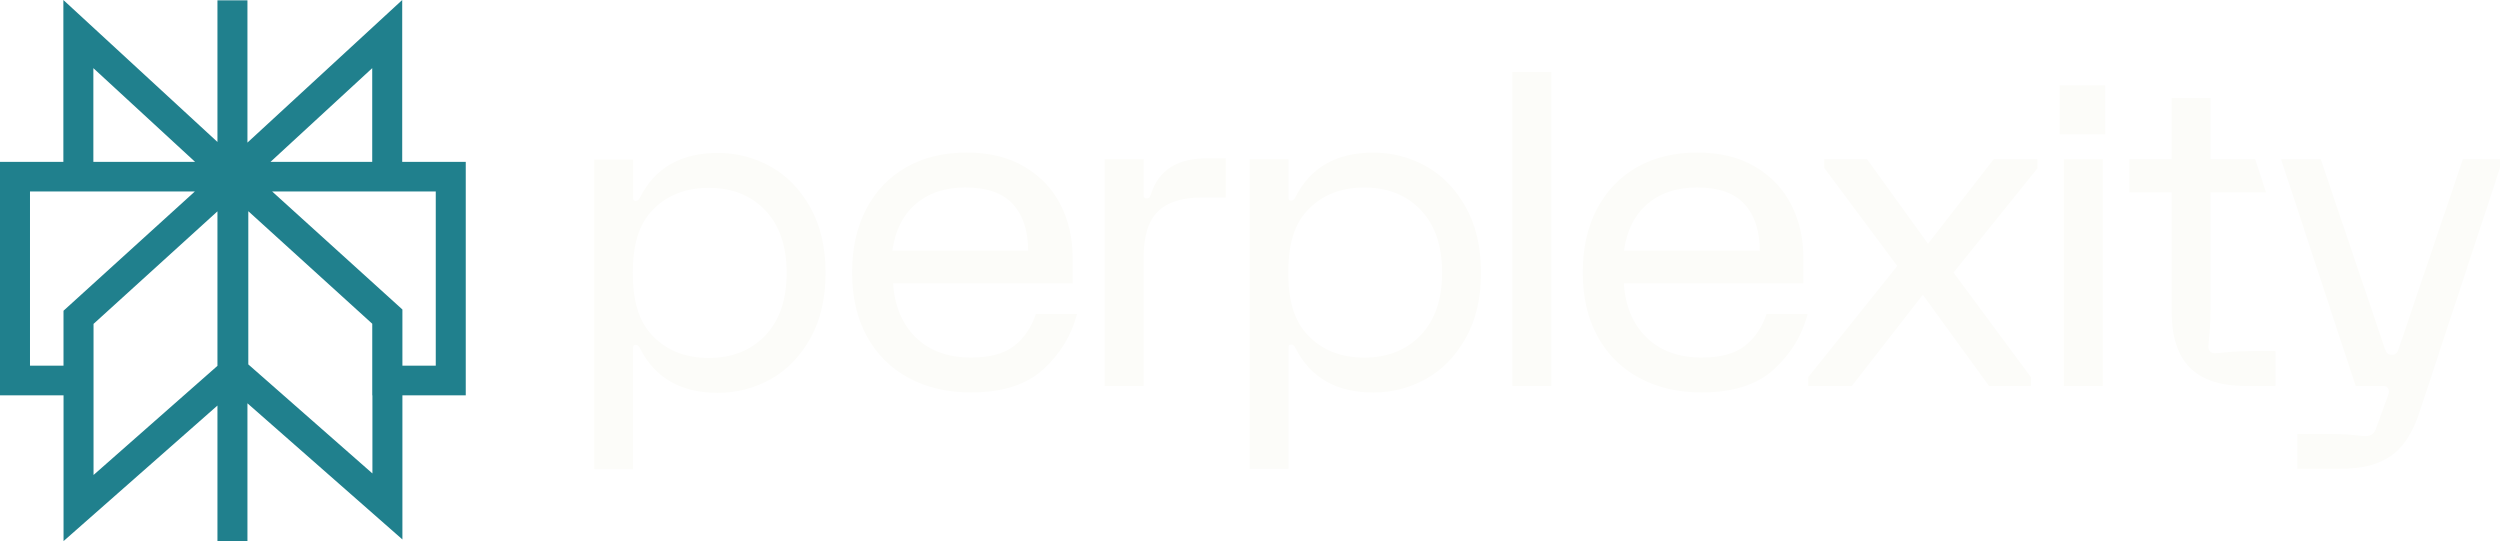
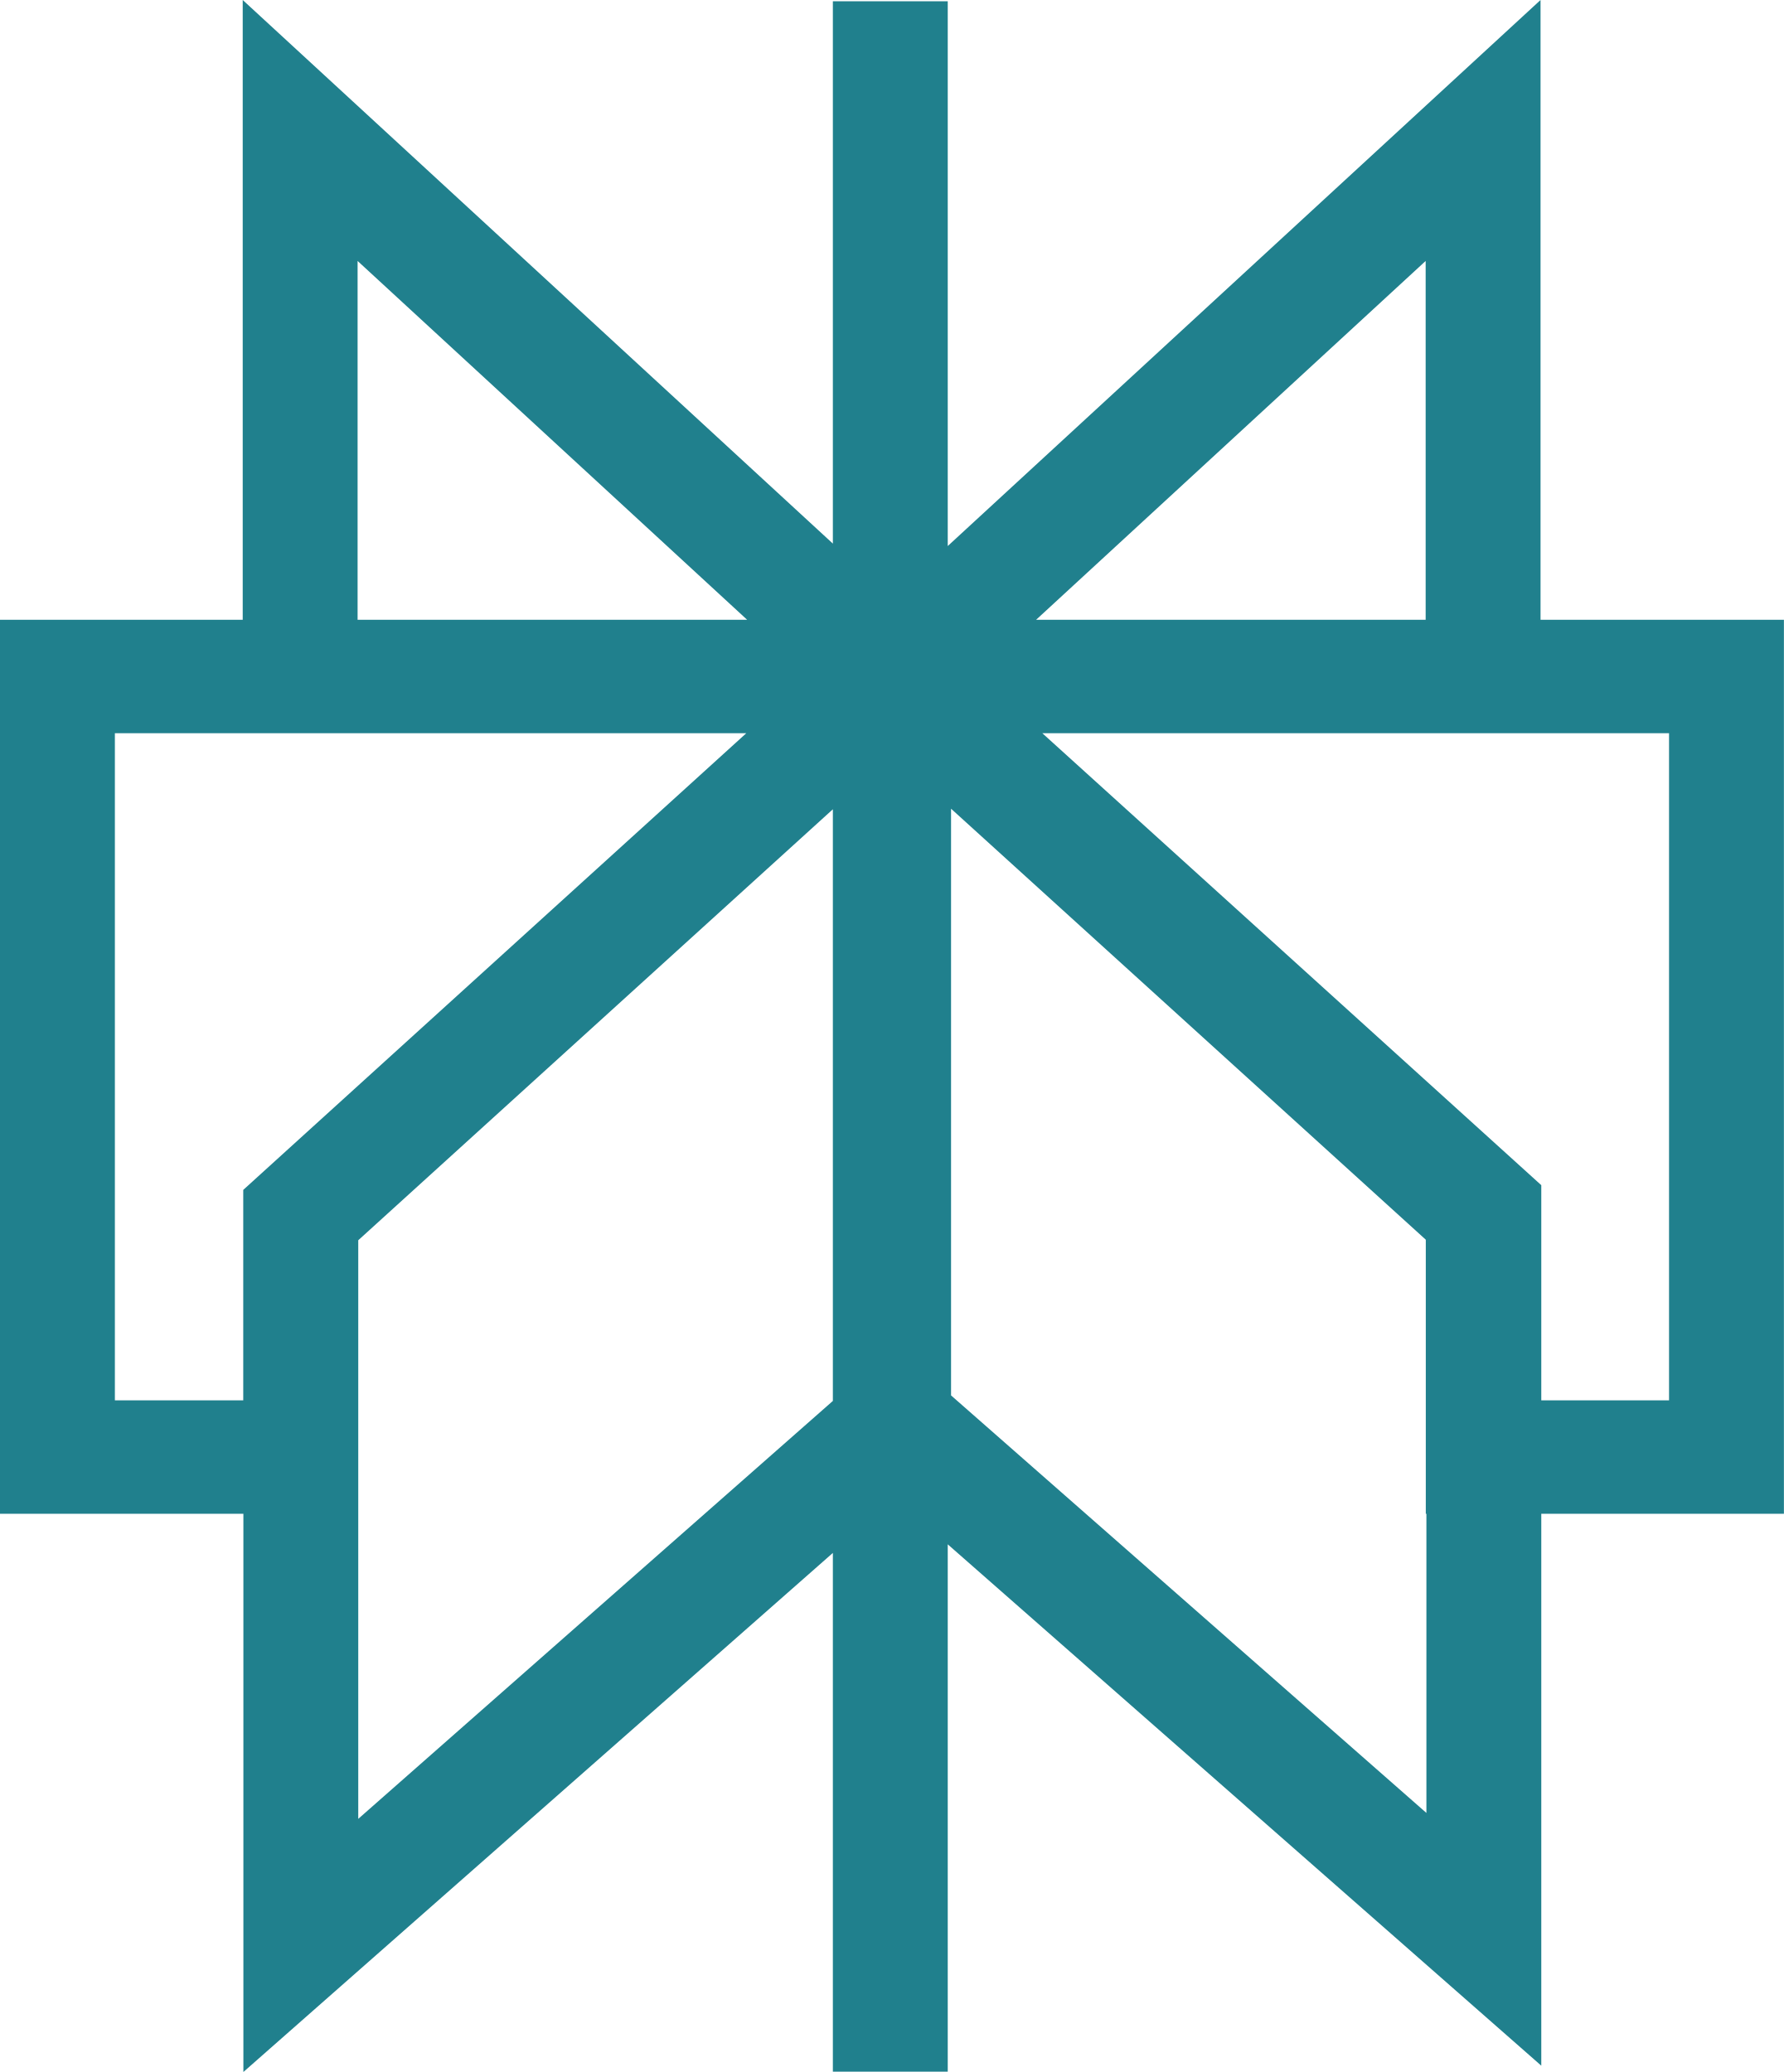
- <svg xmlns="http://www.w3.org/2000/svg" version="1.1" xml:space="preserve" style="fill-rule:evenodd;clip-rule:evenodd;stroke-linejoin:round;stroke-miterlimit:2;" viewBox="64 42 1460 316">
+ <svg xmlns="http://www.w3.org/2000/svg" version="1.1" xml:space="preserve" style="fill-rule:evenodd;clip-rule:evenodd;stroke-linejoin:round;stroke-miterlimit:2;" viewBox="64 42 272 316">
  <path d="M101.008,42L190.99,124.905L190.99,42.191L208.506,42.191L208.506,125.276L298.891,42L298.891,136.524L336,136.524L336,272.866L299.005,272.866L299.005,357.035L208.506,277.525L208.506,357.948L190.99,357.948L190.99,278.836L101.11,358L101.11,272.866L64,272.866L64,136.524L101.008,136.524L101.008,42ZM177.785,153.826L81.516,153.826L81.516,255.564L101.088,255.564L101.088,223.472L177.785,153.826ZM118.625,231.149L118.625,319.392L190.99,255.655L190.99,165.421L118.625,231.149ZM209.01,254.812L209.01,165.336L281.396,231.068L281.396,272.866L281.489,272.866L281.489,318.491L209.01,254.812ZM299.005,255.564L318.484,255.564L318.484,153.826L222.932,153.826L299.005,222.751L299.005,255.564ZM281.375,136.524L281.375,81.798L221.977,136.524L281.375,136.524ZM177.921,136.524L118.524,136.524L118.524,81.798L177.921,136.524Z" style="fill:rgb(32,128,141);" />
-   <g>
-     <path d="M768.761,134.448L779.882,134.448L779.882,157.366L765.486,157.366C754.204,157.366 745.79,160.08 740.213,165.524C734.669,170.951 731.881,179.877 731.881,192.284L731.881,267.432L709.153,267.432L709.153,134.971L731.881,134.971L731.881,156.108C731.881,157.301 732.481,157.89 733.648,157.89C734.313,157.89 734.815,157.726 735.172,157.383C735.528,157.039 735.836,156.369 736.193,155.339C740.57,141.428 751.448,134.464 768.777,134.464L768.761,134.464L768.761,134.448ZM919.945,162.843C925.911,173.452 928.91,186.236 928.91,201.177C928.91,216.118 925.927,228.902 919.945,239.511C913.963,250.121 906.214,258.065 896.698,263.329C887.183,268.593 876.953,271.225 866.011,271.225C844.45,271.225 829.293,262.561 820.539,245.233C819.874,243.876 819.015,243.189 818.01,243.189C817.005,243.189 816.486,243.696 816.486,244.726L816.486,315.804L793.758,315.804L793.758,134.954L816.486,134.954L816.486,157.628C816.486,158.641 816.989,159.165 818.01,159.165C819.031,159.165 819.858,158.494 820.539,157.121C829.293,139.793 844.45,131.129 866.011,131.129C876.953,131.129 887.183,133.761 896.698,139.025C906.214,144.289 913.947,152.233 919.945,162.843ZM906.198,201.177C906.198,185.549 902.032,173.37 893.699,164.625C885.367,155.879 874.392,151.514 860.726,151.514C847.06,151.514 836.085,155.895 827.753,164.625C819.404,173.37 816.357,185.565 816.357,201.177C816.357,216.789 819.42,228.984 827.753,237.729C836.085,246.492 847.076,250.84 860.726,250.84C874.376,250.84 885.367,246.459 893.699,237.729C902.032,229 906.198,216.789 906.198,201.177ZM537.17,163.039C543.136,173.648 546.135,186.432 546.135,201.373C546.135,216.315 543.152,229.098 537.17,239.707C531.188,250.317 523.44,258.262 513.924,263.525C504.408,268.789 494.179,271.421 483.236,271.421C461.676,271.421 446.518,262.757 437.764,245.429C437.1,244.072 436.241,243.386 435.235,243.386C434.23,243.386 433.712,243.892 433.712,244.922L433.712,316L411,316L411,135.151L433.728,135.151L433.728,157.824C433.728,158.838 434.23,159.361 435.252,159.361C436.273,159.361 437.1,158.691 437.781,157.317C446.535,139.989 461.692,131.325 483.253,131.325C494.195,131.325 504.424,133.957 513.94,139.221C523.456,144.485 531.189,152.43 537.187,163.039L537.17,163.039ZM523.407,201.373C523.407,185.745 519.241,173.567 510.909,164.821C502.576,156.091 491.585,151.71 477.935,151.71C464.286,151.71 453.295,156.091 444.962,164.821C436.63,173.583 433.566,185.762 433.566,201.373C433.566,216.985 436.63,229.18 444.962,237.926C453.295,246.688 464.269,251.036 477.935,251.036C491.601,251.036 502.576,246.655 510.909,237.926C519.241,229.196 523.407,216.985 523.407,201.373ZM668.982,225.355L692.975,225.355C689.781,237.762 683.248,248.502 673.408,257.575C663.551,266.664 649.448,271.192 631.081,271.192C617.269,271.192 605.111,268.348 594.59,262.659C584.069,256.97 575.947,248.878 570.208,238.334C564.47,227.807 561.617,215.415 561.617,201.144C561.617,186.873 564.405,174.482 569.949,163.954C575.493,153.427 583.291,145.318 593.309,139.63C603.328,133.941 615.064,131.096 628.536,131.096C642.007,131.096 653.176,133.908 662.514,139.499C671.868,145.106 678.838,152.544 683.475,161.78C688.111,171.049 690.413,181.184 690.413,192.219L690.413,207.503L585.593,207.503C586.419,220.745 590.861,231.289 598.853,239.086C606.845,246.9 617.593,250.807 631.065,250.807C642.007,250.807 650.404,248.568 656.208,244.056C662.011,239.544 666.259,233.316 668.966,225.322L668.982,225.355ZM585.123,188.426L664.443,188.426C664.443,176.885 661.493,167.829 655.592,161.29C649.691,154.767 640.435,151.481 627.806,151.481C616.021,151.481 606.375,154.669 598.886,161.045C591.396,167.404 586.809,176.542 585.123,188.426ZM947.244,267.4L969.988,267.4L969.988,84L947.244,84L947.244,267.416L947.244,267.4ZM1266.89,120.487L1293.45,120.487L1293.45,91.814L1266.89,91.814L1266.89,120.487ZM1364.95,247.669C1360.82,248.094 1358.32,248.306 1357.5,248.306C1356.33,248.306 1355.37,247.963 1354.71,247.276C1354.04,246.606 1353.69,245.674 1353.69,244.464C1353.69,243.631 1353.91,241.113 1354.34,236.945C1354.74,232.793 1354.97,226.368 1354.97,217.72L1354.97,154.342L1387.39,154.342L1381,134.938L1354.98,134.938L1354.98,99.268L1332.26,99.268L1332.26,134.922L1307.53,134.922L1307.53,154.326L1332.26,154.326L1332.26,224.063C1332.26,238.678 1335.81,249.548 1342.87,256.676C1349.94,263.803 1360.72,267.383 1375.22,267.383L1392.9,267.383L1392.9,247.015L1384.05,247.015C1375.46,247.015 1369.1,247.227 1364.97,247.652L1364.95,247.669ZM1502.34,134.938L1464.7,246.083C1464.2,247.456 1463.4,249.238 1460.83,249.238C1458.25,249.238 1457.44,247.456 1456.93,246.083L1419.29,134.938L1396.11,134.938L1439.7,267.4L1455.12,267.4C1456.12,267.4 1456.89,267.498 1457.41,267.661C1457.91,267.825 1458.33,268.25 1458.67,268.936C1459.33,269.95 1459.25,271.486 1458.41,273.514L1451.34,292.869C1450.32,295.419 1448.39,296.694 1445.54,296.694C1444.52,296.694 1442.17,296.481 1438.47,296.056C1434.76,295.631 1429.98,295.419 1424.08,295.419L1405.63,295.419L1405.63,315.787L1429.88,315.787C1444.03,315.787 1452.54,313.368 1459.87,308.529C1467.2,303.691 1472.87,295.157 1476.92,282.93L1524,140.022L1524,134.938L1502.34,134.938ZM1189.96,184.356L1154.34,134.938L1129.33,134.938L1129.33,140.022L1172.01,197.335L1119.97,262.299L1119.97,267.383L1145.49,267.383L1186.92,214.14L1225.57,267.383L1250.08,267.383L1250.08,262.299L1204.85,201.161L1253.88,140.284L1253.88,134.938L1228.36,134.938L1189.97,184.356L1189.96,184.356ZM1269.31,267.4L1292.05,267.4L1292.05,134.954L1269.31,134.954L1269.31,267.416L1269.31,267.4ZM1119.66,225.355C1116.45,237.762 1109.94,248.502 1100.1,257.575C1090.24,266.664 1076.14,271.192 1057.77,271.192C1043.96,271.192 1031.8,268.348 1021.28,262.659C1010.74,256.97 1002.64,248.878 996.899,238.334C991.176,227.807 988.323,215.415 988.323,201.144C988.323,186.873 991.111,174.482 996.656,163.954C1002.22,153.427 1010,145.318 1020.02,139.63C1030.03,133.941 1041.77,131.096 1055.26,131.096C1068.75,131.096 1079.9,133.908 1089.25,139.499C1098.59,145.106 1105.58,152.544 1110.21,161.78C1114.85,171.049 1117.15,181.184 1117.15,192.219L1117.15,207.503L1012.32,207.503C1013.16,220.745 1017.58,231.289 1025.58,239.086C1033.57,246.9 1044.32,250.807 1057.79,250.807C1068.73,250.807 1077.13,248.568 1082.93,244.056C1088.73,239.544 1092.98,233.316 1095.67,225.322L1119.68,225.322L1119.66,225.355ZM1012.38,188.426L1091.7,188.426C1091.7,176.885 1088.75,167.829 1082.87,161.29C1076.96,154.767 1067.71,151.481 1055.08,151.481C1043.29,151.481 1033.65,154.669 1026.16,161.045C1018.67,167.404 1014.07,176.542 1012.4,188.426L1012.38,188.426Z" style="fill:rgb(252,252,249);fill-rule:nonzero;" />
-   </g>
</svg>
